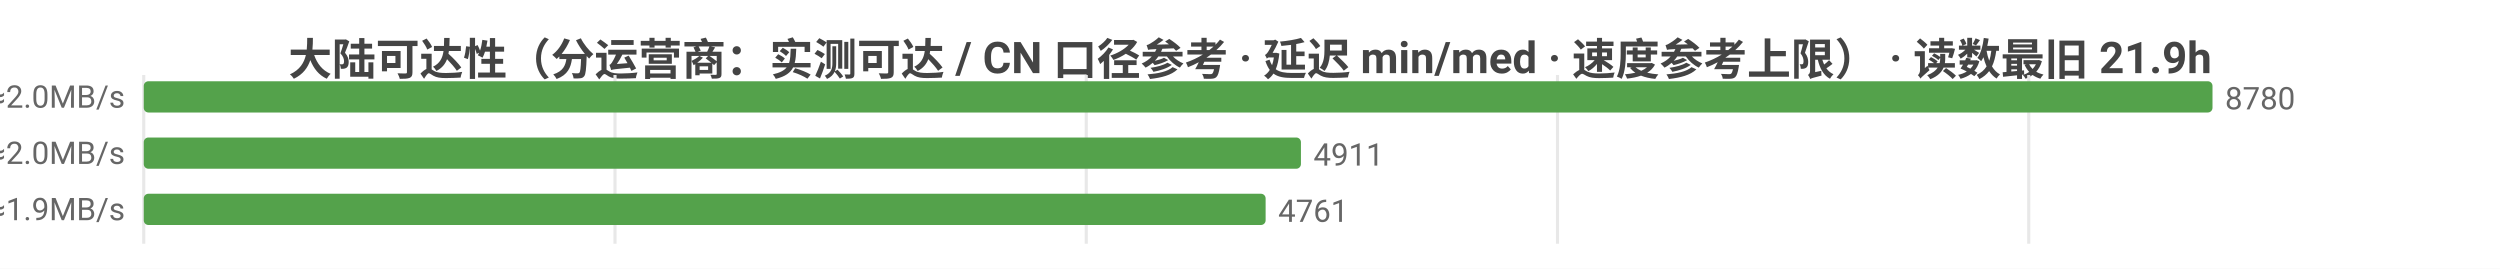
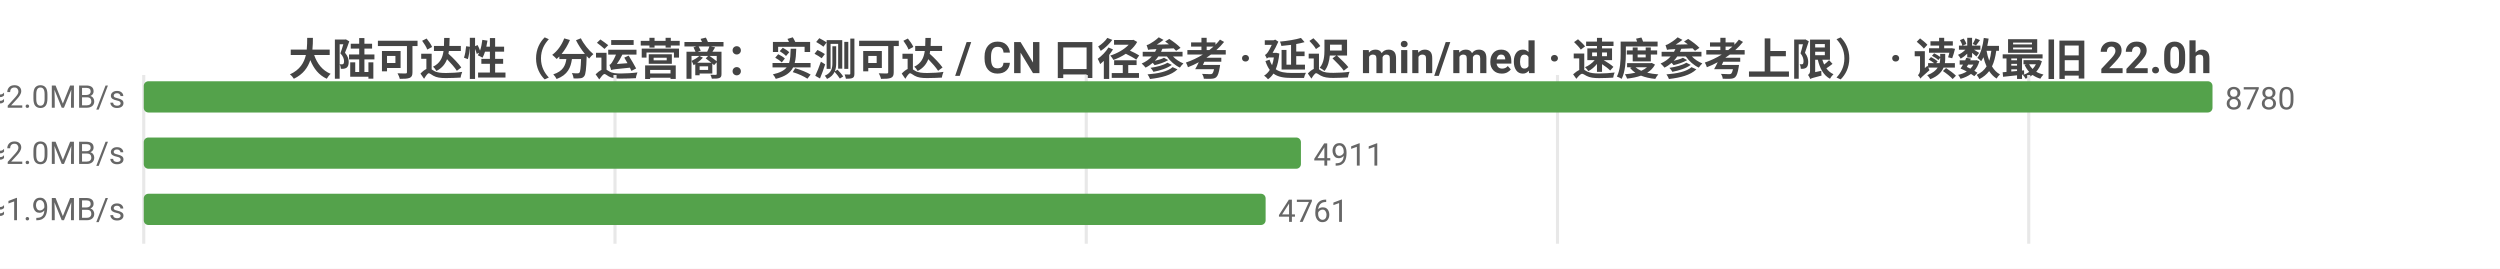
<svg xmlns="http://www.w3.org/2000/svg" width="800" height="86" viewBox="0 0 800 86">
  <rect width="800" height="86" fill="#ffffff" />
  <style>text{font-family:system-ui,-apple-system,'Segoe UI',Roboto,'PingFang SC','Microsoft YaHei','Noto Sans CJK SC',sans-serif}.g{stroke:#e8e8e8;stroke-width:1}.a{stroke:#999;stroke-width:1}.t{font-size:10px;fill:#666}.m{font-size:10px;text-anchor:middle;fill:#666}.e{font-size:10px;text-anchor:end;fill:#666}.l{font-size:11px;fill:#333}.tt{font-size:14px;font-weight:600;text-anchor:middle;fill:#444}.em{font-size:13px;text-anchor:middle;fill:#999}</style>
-   <text class="tt" x="400.0" y="24">大陆可达性（分运营商：实测可达 / CN 口径参考 · 延迟 min/med · 速度参考上限） · 读数最旧 21.9h</text>
+   <text class="tt" x="400.0" y="24">大陆可达性（分运营商：实测可达 / CN 口径参考 · 延迟 min/med · 速度参考上限） · 读数最旧 22.0h</text>
  <line class="g" x1="46" y1="24" x2="46" y2="78" />
  <line class="g" x1="196.8" y1="24" x2="196.8" y2="78" />
  <line class="g" x1="347.6" y1="24" x2="347.6" y2="78" />
  <line class="g" x1="498.4" y1="24" x2="498.4" y2="78" />
  <line class="g" x1="649.2" y1="24" x2="649.2" y2="78" />
  <text class="e" x="40" y="35">中国电信  实测可达 8780/8781 · CN口径 14622  min25/med238ms  ≈2.0MB/s</text>
  <rect x="46" y="26" width="662" height="10" fill="#54a24b" rx="1.5" />
  <text class="t" x="712" y="35">8780</text>
  <text class="e" x="40" y="53">中国联通  实测可达 4911/4911 · CN口径 14622  min4/med235ms  ≈2.0MB/s</text>
  <rect x="46" y="44" width="370.3" height="10" fill="#54a24b" rx="1.5" />
  <text class="t" x="420.3" y="53">4911</text>
  <text class="e" x="40" y="71">中国移动  实测可达 4761/4761 · CN口径 14622  min18/med248ms  ≈1.9MB/s</text>
  <rect x="46" y="62" width="359.0" height="10" fill="#54a24b" rx="1.5" />
  <text class="t" x="409.0" y="71">4761</text>
</svg>
